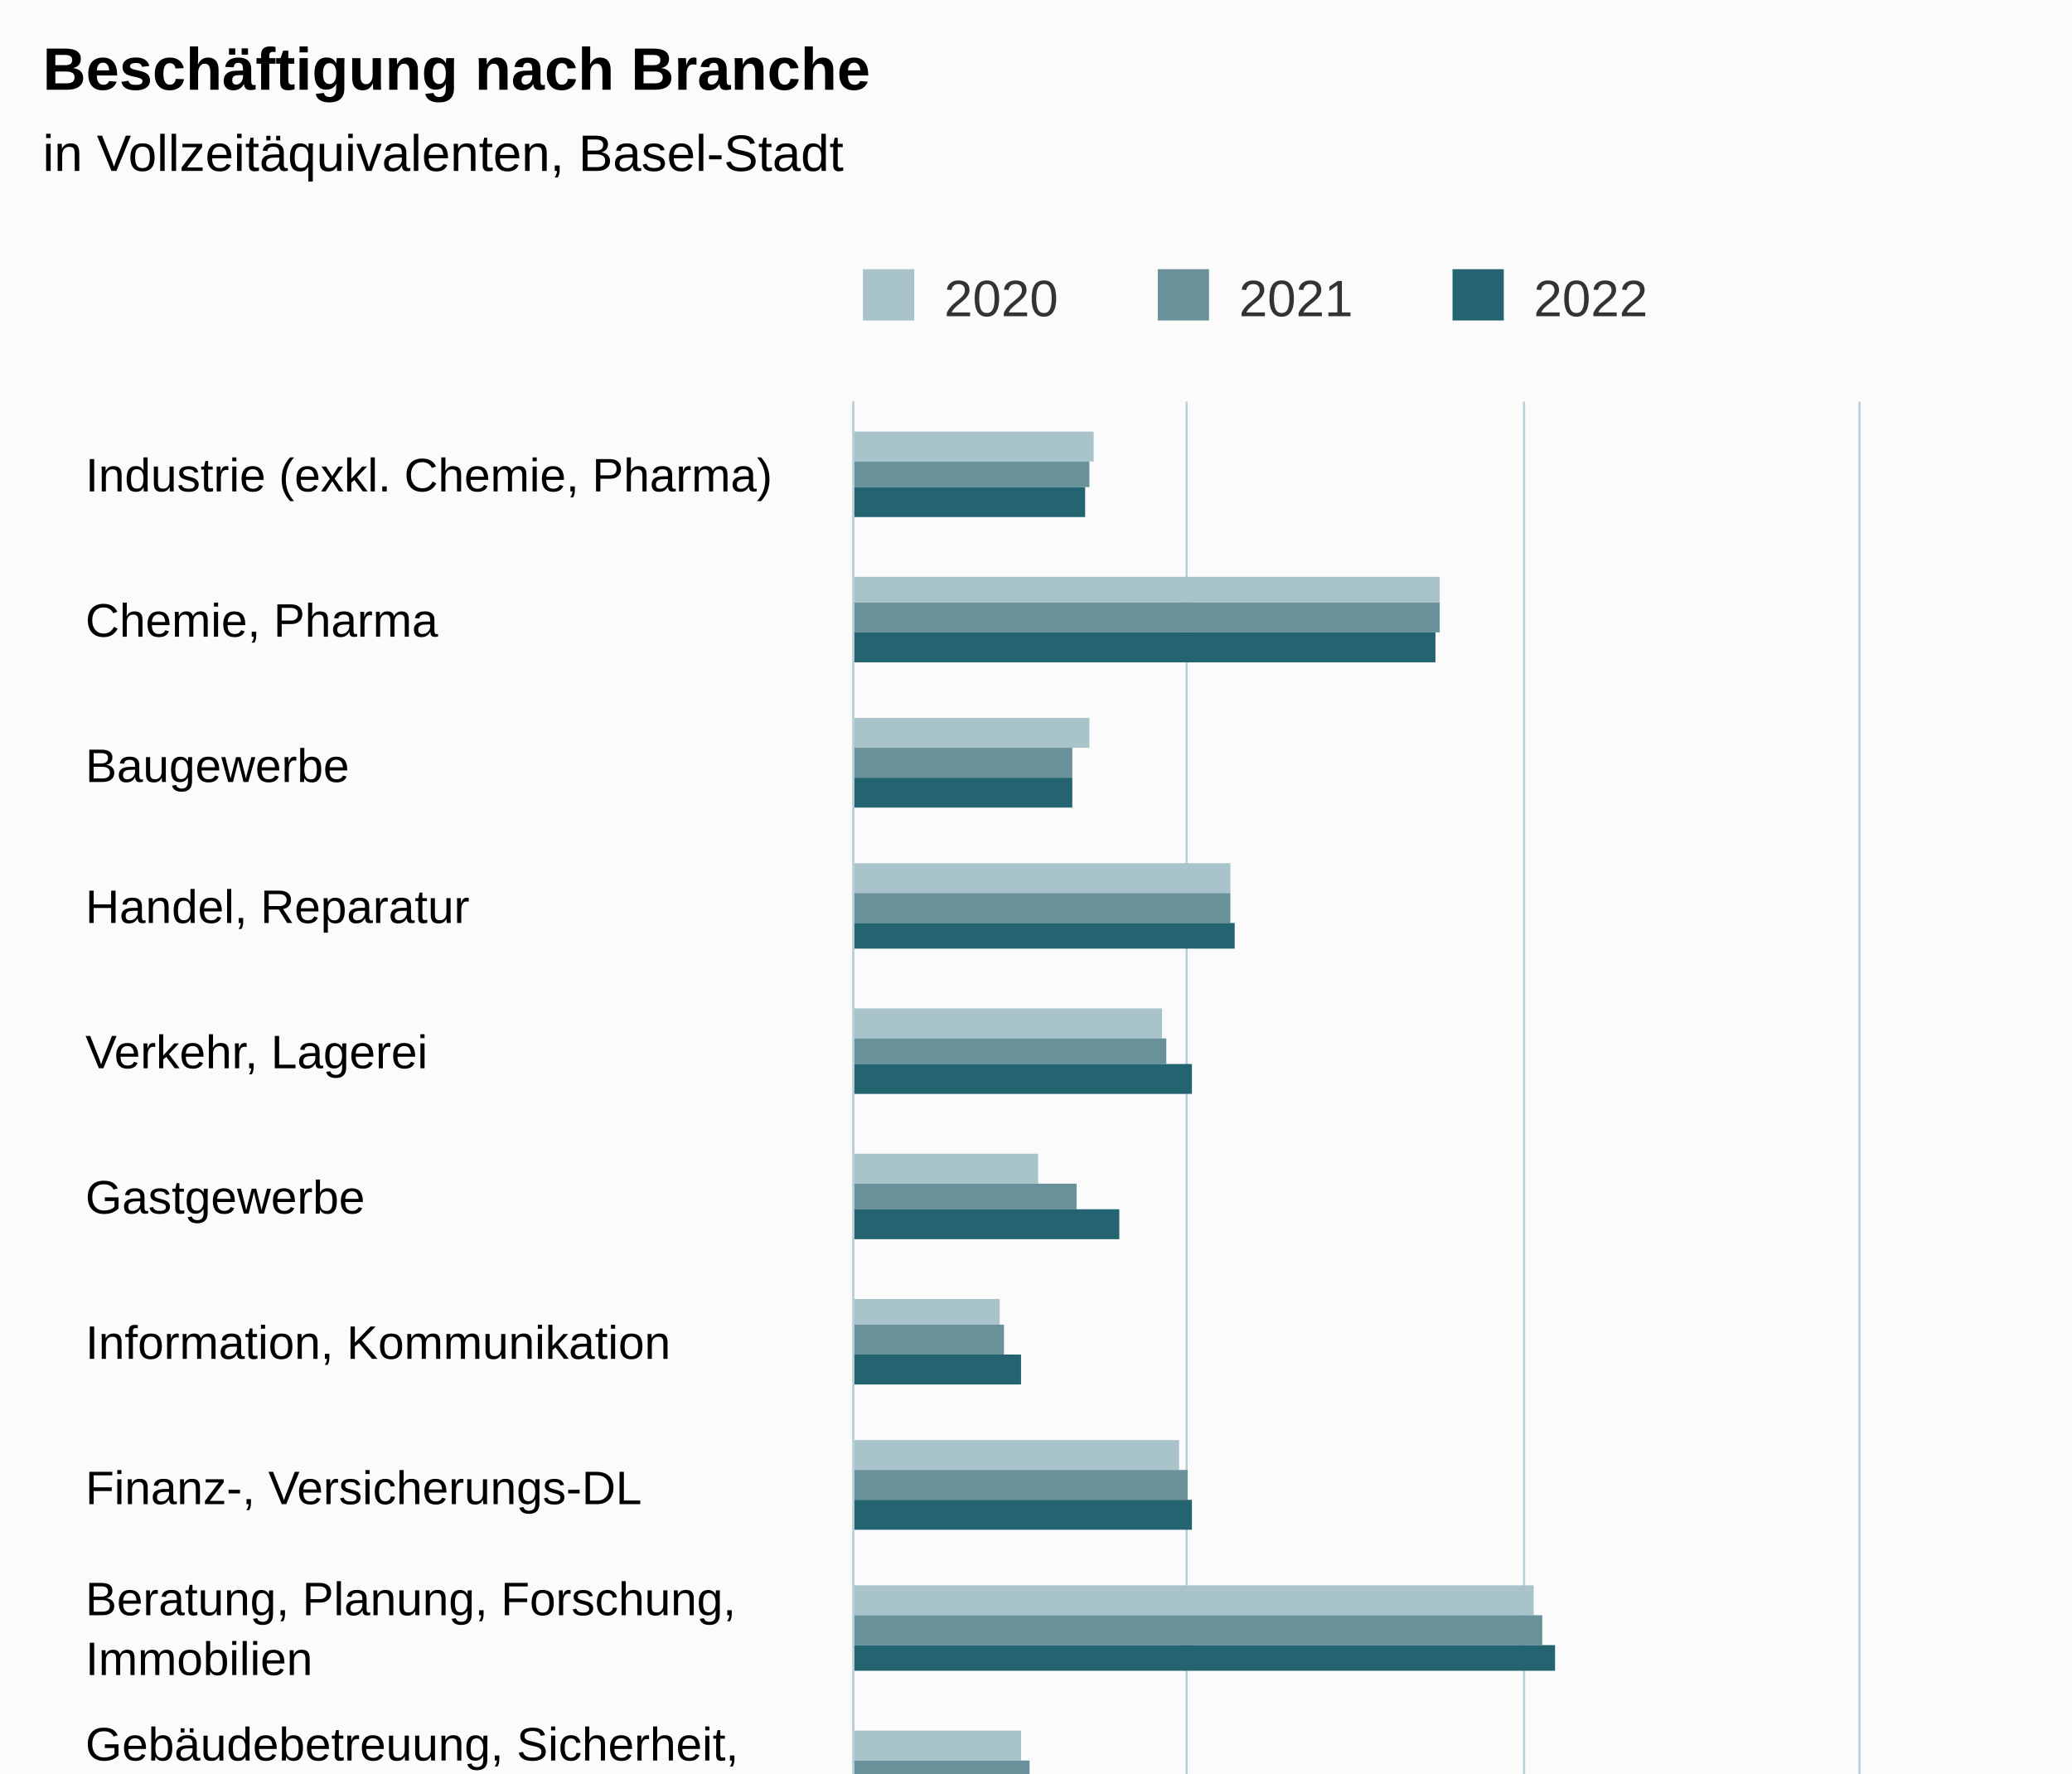
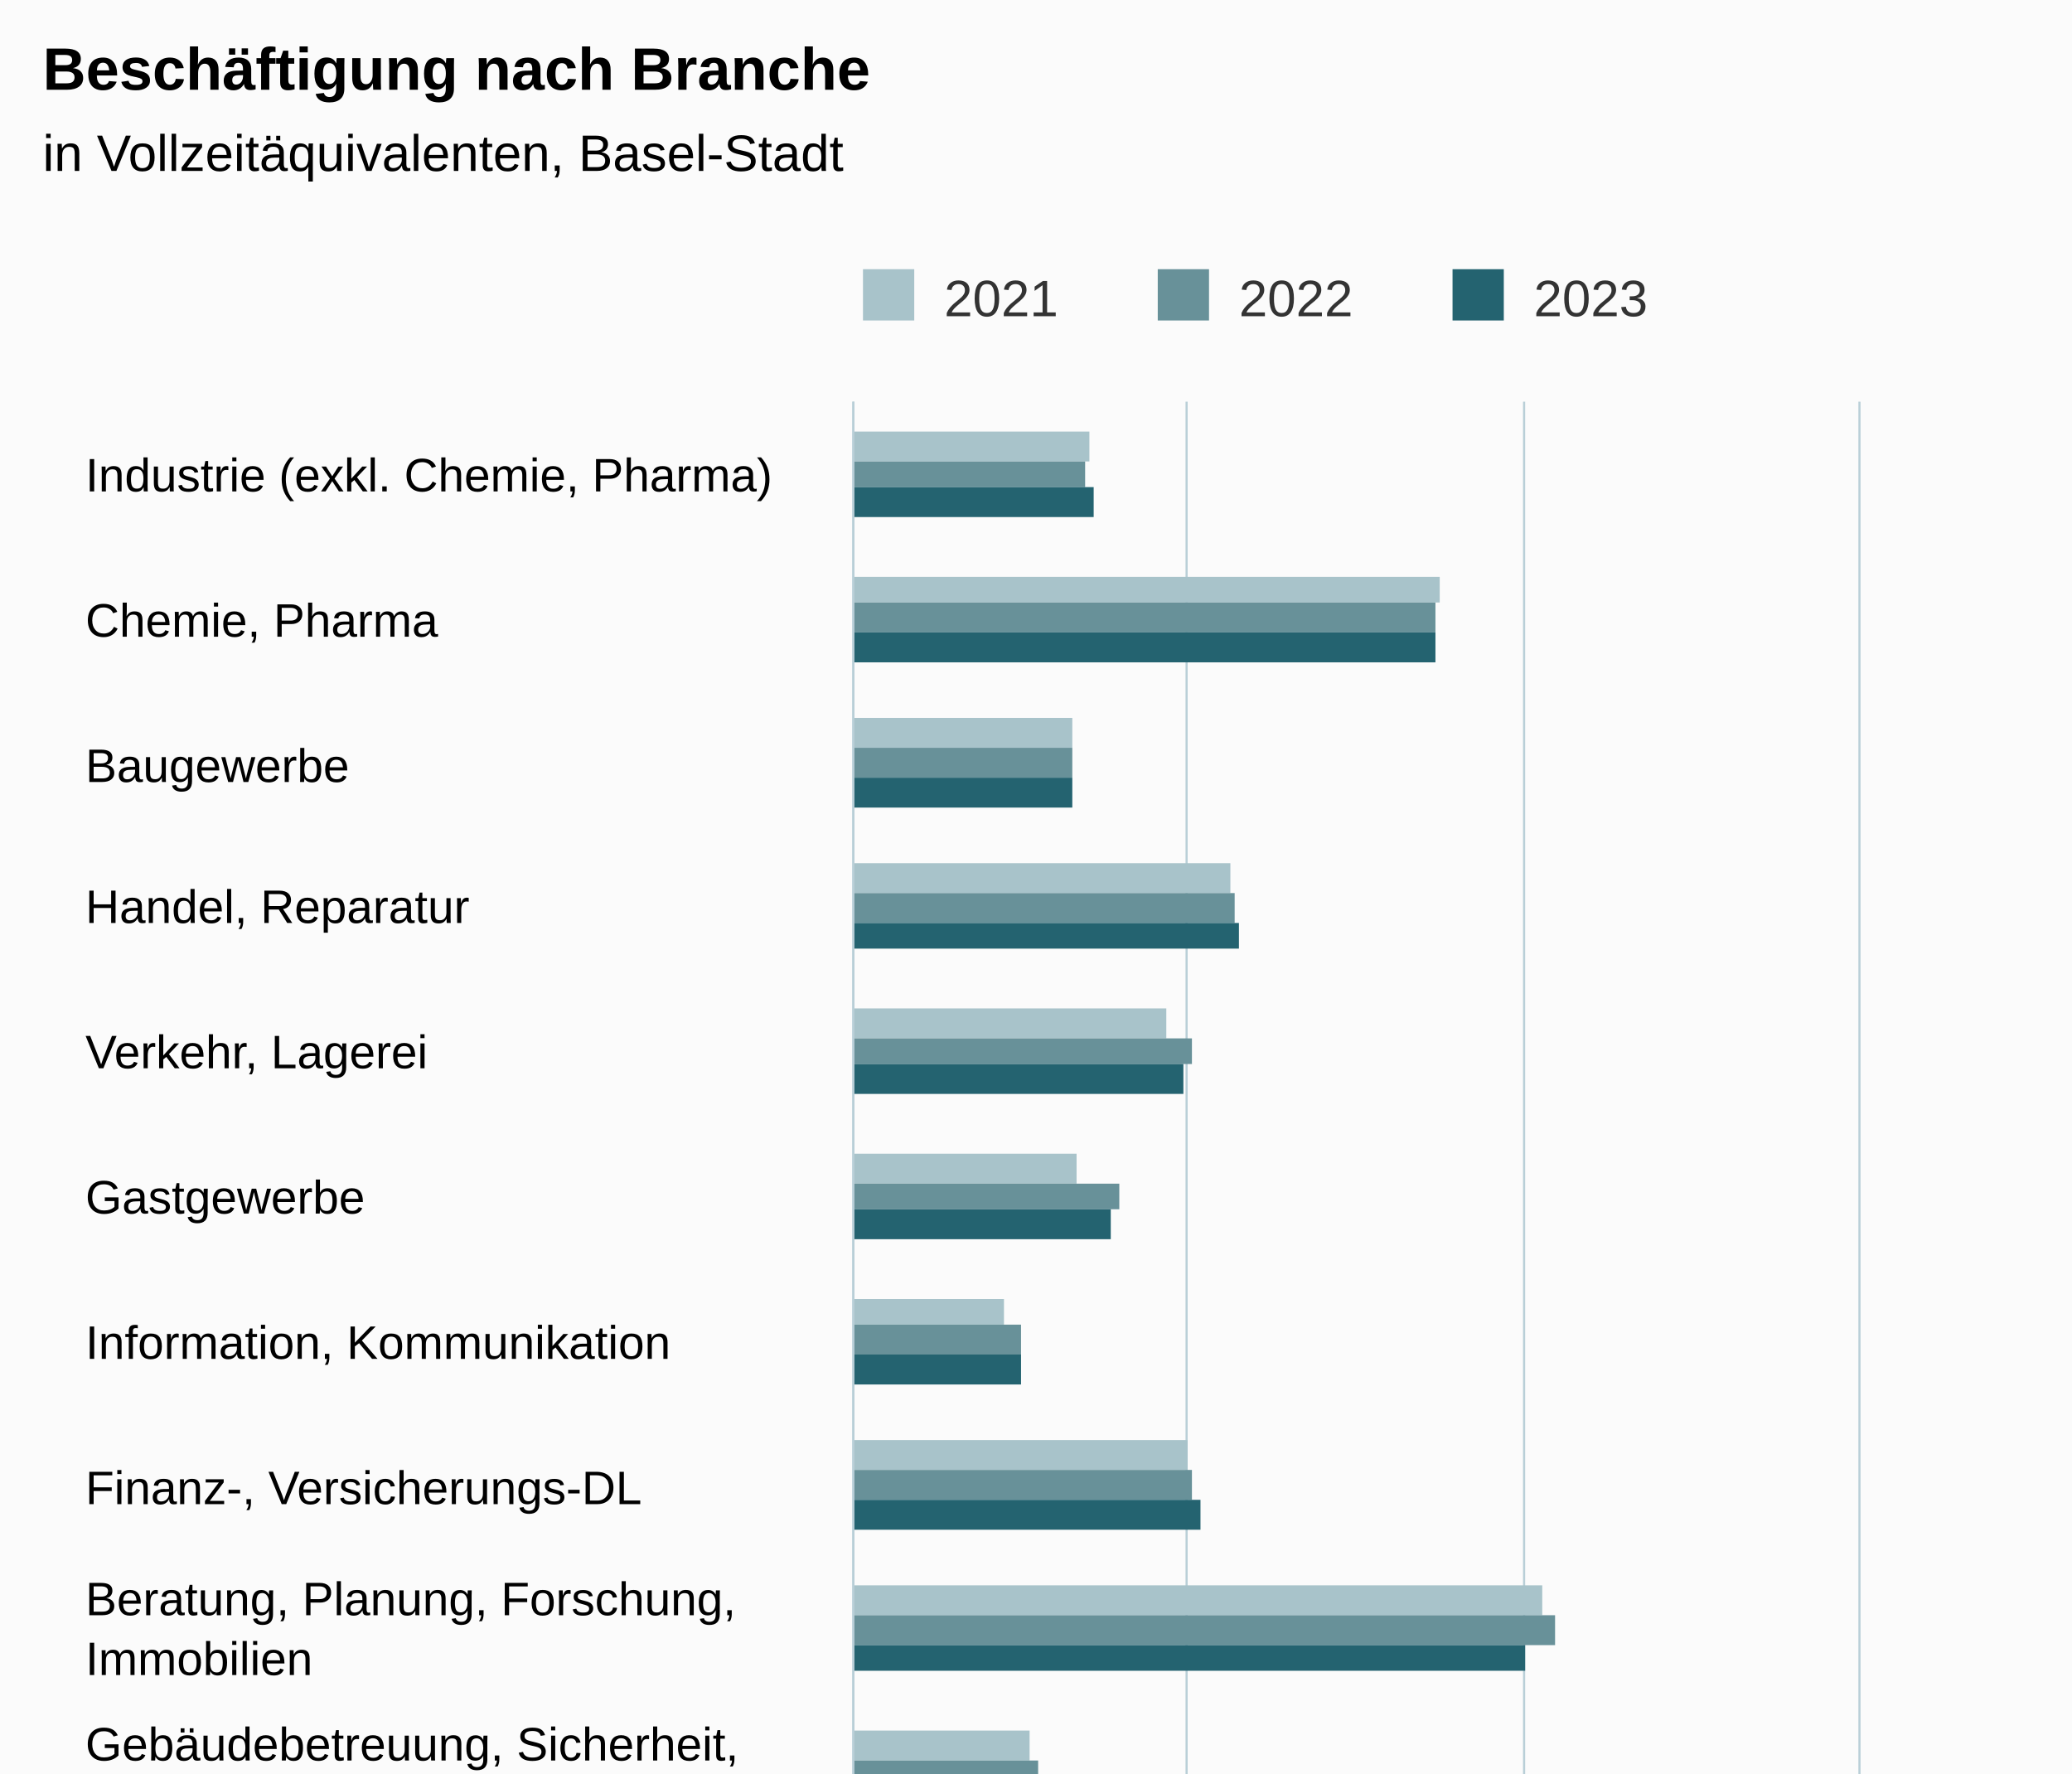
<svg xmlns="http://www.w3.org/2000/svg" version="1.1" class="highcharts-root" style="font-family:Arial;font-size:12px;" viewBox="0 0 485 415">
  <defs>
-     <clipPath id="highcharts-m5qwpl8-52-">
+     <clipPath id="highcharts-wrabq7v-52-">
      <rect x="0" y="0" width="507" height="235" fill="none" />
    </clipPath>
-     <clipPath id="highcharts-m5qwpl8-68-">
+     <clipPath id="highcharts-wrabq7v-68-">
      <rect x="0" y="0" width="507" height="235" fill="none" />
    </clipPath>
-     <clipPath id="highcharts-m5qwpl8-99-">
+     <clipPath id="highcharts-wrabq7v-99-">
      <rect x="200" y="94" width="235" height="507" fill="none" />
    </clipPath>
  </defs>
  <rect fill="#fbfbfb" class="highcharts-background" x="0" y="0" width="485" height="663" rx="0" ry="0" />
  <rect fill="none" class="highcharts-plot-background" x="200" y="94" width="235" height="507" />
  <g class="highcharts-pane-group" data-z-index="0" />
  <g class="highcharts-grid highcharts-xaxis-grid" data-z-index="1">
    <path fill="none" data-z-index="1" class="highcharts-grid-line" d="M 200 128.5 L 435 128.5" opacity="1" />
    <path fill="none" data-z-index="1" class="highcharts-grid-line" d="M 200 162.5 L 435 162.5" opacity="1" />
    <path fill="none" data-z-index="1" class="highcharts-grid-line" d="M 200 195.5 L 435 195.5" opacity="1" />
    <path fill="none" data-z-index="1" class="highcharts-grid-line" d="M 200 229.5 L 435 229.5" opacity="1" />
    <path fill="none" data-z-index="1" class="highcharts-grid-line" d="M 200 263.5 L 435 263.5" opacity="1" />
    <path fill="none" data-z-index="1" class="highcharts-grid-line" d="M 200 297.5 L 435 297.5" opacity="1" />
    <path fill="none" data-z-index="1" class="highcharts-grid-line" d="M 200 331.5 L 435 331.5" opacity="1" />
    <path fill="none" data-z-index="1" class="highcharts-grid-line" d="M 200 364.5 L 435 364.5" opacity="1" />
    <path fill="none" data-z-index="1" class="highcharts-grid-line" d="M 200 398.5 L 435 398.5" opacity="1" />
    <path fill="none" data-z-index="1" class="highcharts-grid-line" d="M 200 432.5 L 435 432.5" opacity="1" />
    <path fill="none" data-z-index="1" class="highcharts-grid-line" d="M 200 466.5 L 435 466.5" opacity="1" />
    <path fill="none" data-z-index="1" class="highcharts-grid-line" d="M 200 500.5 L 435 500.5" opacity="1" />
    <path fill="none" data-z-index="1" class="highcharts-grid-line" d="M 200 533.5 L 435 533.5" opacity="1" />
    <path fill="none" data-z-index="1" class="highcharts-grid-line" d="M 200 567.5 L 435 567.5" opacity="1" />
    <path fill="none" data-z-index="1" class="highcharts-grid-line" d="M 200 601.5 L 435 601.5" opacity="1" />
    <path fill="none" data-z-index="1" class="highcharts-grid-line" d="M 200 94.5 L 435 94.5" opacity="1" />
  </g>
  <g class="highcharts-grid highcharts-yaxis-grid" data-z-index="1">
    <path fill="none" stroke="#B9CFD7" stroke-width="0.5" data-z-index="1" class="highcharts-grid-line" d="M 199.75 94 L 199.75 601" opacity="1" />
    <path fill="none" stroke="#B9CFD7" stroke-width="0.5" data-z-index="1" class="highcharts-grid-line" d="M 277.75 94 L 277.75 601" opacity="1" />
    <path fill="none" stroke="#B9CFD7" stroke-width="0.5" data-z-index="1" class="highcharts-grid-line" d="M 356.75 94 L 356.75 601" opacity="1" />
    <path fill="none" stroke="#B9CFD7" stroke-width="0.5" data-z-index="1" class="highcharts-grid-line" d="M 435.25 94 L 435.25 601" opacity="1" />
  </g>
  <rect fill="none" class="highcharts-plot-border" data-z-index="1" x="200" y="94" width="235" height="507" />
  <g class="highcharts-axis highcharts-xaxis" data-z-index="2">
    <path fill="none" class="highcharts-axis-line" stroke="#B9CFD7" stroke-width="0.5" data-z-index="7" d="M 199.75 94 L 199.75 601" />
  </g>
  <g class="highcharts-axis highcharts-yaxis" data-z-index="2">
    <path fill="none" class="highcharts-axis-line" data-z-index="7" d="M 200 601 L 435 601" />
  </g>
  <g class="highcharts-series-group" data-z-index="3">
-     <g class="highcharts-series highcharts-series-0 highcharts-column-series" data-z-index="0.1" opacity="1" transform="translate(435,601) rotate(90) scale(-1,1) scale(1 1)" clip-path="url(#highcharts-m5qwpl8-68-)">
-       <rect x="493" y="179" width="7" height="57" fill="#A8C3CA" opacity="1" class="highcharts-point" />
+     <g class="highcharts-series highcharts-series-0 highcharts-column-series" data-z-index="0.1" opacity="1" transform="translate(435,601) rotate(90) scale(-1,1) scale(1 1)" clip-path="url(#highcharts-wrabq7v-68-)">
+       <rect x="493" y="180" width="7" height="56" fill="#A8C3CA" opacity="1" class="highcharts-point" />
      <rect x="460" y="98" width="6" height="138" fill="#A8C3CA" opacity="1" class="highcharts-point" />
-       <rect x="426" y="180" width="7" height="56" fill="#A8C3CA" opacity="1" class="highcharts-point" />
+       <rect x="426" y="184" width="7" height="52" fill="#A8C3CA" opacity="1" class="highcharts-point" />
      <rect x="392" y="147" width="7" height="89" fill="#A8C3CA" opacity="1" class="highcharts-point" />
-       <rect x="358" y="163" width="7" height="73" fill="#A8C3CA" opacity="1" class="highcharts-point" />
-       <rect x="324" y="192" width="7" height="44" fill="#A8C3CA" opacity="1" class="highcharts-point" />
-       <rect x="291" y="201" width="6" height="35" fill="#A8C3CA" opacity="1" class="highcharts-point" />
-       <rect x="257" y="159" width="7" height="77" fill="#A8C3CA" opacity="1" class="highcharts-point" />
-       <rect x="223" y="76" width="7" height="160" fill="#A8C3CA" opacity="1" class="highcharts-point" />
-       <rect x="189" y="196" width="7" height="40" fill="#A8C3CA" opacity="1" class="highcharts-point" />
-       <rect x="155" y="187" width="7" height="49" fill="#A8C3CA" opacity="1" class="highcharts-point" />
+       <rect x="358" y="162" width="7" height="74" fill="#A8C3CA" opacity="1" class="highcharts-point" />
+       <rect x="324" y="183" width="7" height="53" fill="#A8C3CA" opacity="1" class="highcharts-point" />
+       <rect x="291" y="200" width="6" height="36" fill="#A8C3CA" opacity="1" class="highcharts-point" />
+       <rect x="257" y="157" width="7" height="79" fill="#A8C3CA" opacity="1" class="highcharts-point" />
+       <rect x="223" y="74" width="7" height="162" fill="#A8C3CA" opacity="1" class="highcharts-point" />
+       <rect x="189" y="194" width="7" height="42" fill="#A8C3CA" opacity="1" class="highcharts-point" />
+       <rect x="155" y="182" width="7" height="54" fill="#A8C3CA" opacity="1" class="highcharts-point" />
      <rect x="122" y="194" width="6" height="42" fill="#A8C3CA" opacity="1" class="highcharts-point" />
-       <rect x="88" y="168" width="7" height="68" fill="#A8C3CA" opacity="1" class="highcharts-point" />
-       <rect x="54" y="56" width="7" height="180" fill="#A8C3CA" opacity="1" class="highcharts-point" />
-       <rect x="20" y="181" width="7" height="55" fill="#A8C3CA" opacity="1" class="highcharts-point" />
+       <rect x="88" y="165" width="7" height="71" fill="#A8C3CA" opacity="1" class="highcharts-point" />
+       <rect x="54" y="54" width="7" height="182" fill="#A8C3CA" opacity="1" class="highcharts-point" />
+       <rect x="20" y="180" width="7" height="56" fill="#A8C3CA" opacity="1" class="highcharts-point" />
    </g>
    <g class="highcharts-markers highcharts-series-0 highcharts-column-series" data-z-index="0.1" opacity="1" transform="translate(435,601) rotate(90) scale(-1,1) scale(1 1)" clip-path="none" />
-     <g class="highcharts-series highcharts-series-1 highcharts-column-series" data-z-index="0.1" opacity="1" transform="translate(435,601) rotate(90) scale(-1,1) scale(1 1)" clip-path="url(#highcharts-m5qwpl8-68-)">
-       <rect x="487" y="180" width="6" height="56" fill="#689199" opacity="1" class="highcharts-point" />
-       <rect x="453" y="98" width="7" height="138" fill="#689199" opacity="1" class="highcharts-point" />
+     <g class="highcharts-series highcharts-series-1 highcharts-column-series" data-z-index="0.1" opacity="1" transform="translate(435,601) rotate(90) scale(-1,1) scale(1 1)" clip-path="url(#highcharts-wrabq7v-68-)">
+       <rect x="487" y="181" width="6" height="55" fill="#689199" opacity="1" class="highcharts-point" />
+       <rect x="453" y="99" width="7" height="137" fill="#689199" opacity="1" class="highcharts-point" />
      <rect x="419" y="184" width="7" height="52" fill="#689199" opacity="1" class="highcharts-point" />
-       <rect x="385" y="147" width="7" height="89" fill="#689199" opacity="1" class="highcharts-point" />
-       <rect x="352" y="162" width="6" height="74" fill="#689199" opacity="1" class="highcharts-point" />
-       <rect x="318" y="183" width="6" height="53" fill="#689199" opacity="1" class="highcharts-point" />
-       <rect x="284" y="200" width="7" height="36" fill="#689199" opacity="1" class="highcharts-point" />
-       <rect x="250" y="157" width="7" height="79" fill="#689199" opacity="1" class="highcharts-point" />
-       <rect x="216" y="74" width="7" height="162" fill="#689199" opacity="1" class="highcharts-point" />
-       <rect x="183" y="194" width="6" height="42" fill="#689199" opacity="1" class="highcharts-point" />
-       <rect x="149" y="182" width="6" height="54" fill="#689199" opacity="1" class="highcharts-point" />
-       <rect x="115" y="194" width="7" height="42" fill="#689199" opacity="1" class="highcharts-point" />
-       <rect x="81" y="165" width="7" height="71" fill="#689199" opacity="1" class="highcharts-point" />
-       <rect x="47" y="54" width="7" height="182" fill="#689199" opacity="1" class="highcharts-point" />
-       <rect x="14" y="180" width="6" height="56" fill="#689199" opacity="1" class="highcharts-point" />
+       <rect x="385" y="146" width="7" height="90" fill="#689199" opacity="1" class="highcharts-point" />
+       <rect x="352" y="156" width="6" height="80" fill="#689199" opacity="1" class="highcharts-point" />
+       <rect x="318" y="173" width="6" height="63" fill="#689199" opacity="1" class="highcharts-point" />
+       <rect x="284" y="196" width="7" height="40" fill="#689199" opacity="1" class="highcharts-point" />
+       <rect x="250" y="156" width="7" height="80" fill="#689199" opacity="1" class="highcharts-point" />
+       <rect x="216" y="71" width="7" height="165" fill="#689199" opacity="1" class="highcharts-point" />
+       <rect x="183" y="192" width="6" height="44" fill="#689199" opacity="1" class="highcharts-point" />
+       <rect x="149" y="184" width="6" height="52" fill="#689199" opacity="1" class="highcharts-point" />
+       <rect x="115" y="193" width="7" height="43" fill="#689199" opacity="1" class="highcharts-point" />
+       <rect x="81" y="164" width="7" height="72" fill="#689199" opacity="1" class="highcharts-point" />
+       <rect x="47" y="43" width="7" height="193" fill="#689199" opacity="1" class="highcharts-point" />
+       <rect x="14" y="179" width="6" height="57" fill="#689199" opacity="1" class="highcharts-point" />
    </g>
    <g class="highcharts-markers highcharts-series-1 highcharts-column-series" data-z-index="0.1" opacity="1" transform="translate(435,601) rotate(90) scale(-1,1) scale(1 1)" clip-path="none" />
-     <g class="highcharts-series highcharts-series-2 highcharts-column-series" data-z-index="0.1" opacity="1" transform="translate(435,601) rotate(90) scale(-1,1) scale(1 1)" clip-path="url(#highcharts-m5qwpl8-68-)">
-       <rect x="480" y="181" width="7" height="55" fill="#246370" opacity="1" class="highcharts-point" />
+     <g class="highcharts-series highcharts-series-2 highcharts-column-series" data-z-index="0.1" opacity="1" transform="translate(435,601) rotate(90) scale(-1,1) scale(1 1)" clip-path="url(#highcharts-wrabq7v-68-)">
+       <rect x="480" y="179" width="7" height="57" fill="#246370" opacity="1" class="highcharts-point" />
      <rect x="446" y="99" width="7" height="137" fill="#246370" opacity="1" class="highcharts-point" />
      <rect x="412" y="184" width="7" height="52" fill="#246370" opacity="1" class="highcharts-point" />
-       <rect x="379" y="146" width="6" height="90" fill="#246370" opacity="1" class="highcharts-point" />
-       <rect x="345" y="156" width="7" height="80" fill="#246370" opacity="1" class="highcharts-point" />
-       <rect x="311" y="173" width="7" height="63" fill="#246370" opacity="1" class="highcharts-point" />
+       <rect x="379" y="145" width="6" height="91" fill="#246370" opacity="1" class="highcharts-point" />
+       <rect x="345" y="158" width="7" height="78" fill="#246370" opacity="1" class="highcharts-point" />
+       <rect x="311" y="175" width="7" height="61" fill="#246370" opacity="1" class="highcharts-point" />
      <rect x="277" y="196" width="7" height="40" fill="#246370" opacity="1" class="highcharts-point" />
-       <rect x="243" y="156" width="7" height="80" fill="#246370" opacity="1" class="highcharts-point" />
-       <rect x="210" y="71" width="6" height="165" fill="#246370" opacity="1" class="highcharts-point" />
-       <rect x="176" y="192" width="7" height="44" fill="#246370" opacity="1" class="highcharts-point" />
-       <rect x="142" y="184" width="7" height="52" fill="#246370" opacity="1" class="highcharts-point" />
-       <rect x="108" y="193" width="7" height="43" fill="#246370" opacity="1" class="highcharts-point" />
+       <rect x="243" y="154" width="7" height="82" fill="#246370" opacity="1" class="highcharts-point" />
+       <rect x="210" y="78" width="6" height="158" fill="#246370" opacity="1" class="highcharts-point" />
+       <rect x="176" y="195" width="7" height="41" fill="#246370" opacity="1" class="highcharts-point" />
+       <rect x="142" y="187" width="7" height="49" fill="#246370" opacity="1" class="highcharts-point" />
+       <rect x="108" y="192" width="7" height="44" fill="#246370" opacity="1" class="highcharts-point" />
      <rect x="74" y="164" width="7" height="72" fill="#246370" opacity="1" class="highcharts-point" />
-       <rect x="41" y="43" width="6" height="193" fill="#246370" opacity="1" class="highcharts-point" />
+       <rect x="41" y="38" width="6" height="198" fill="#246370" opacity="1" class="highcharts-point" />
      <rect x="7" y="179" width="7" height="57" fill="#246370" opacity="1" class="highcharts-point" />
    </g>
    <g class="highcharts-markers highcharts-series-2 highcharts-column-series" data-z-index="0.1" opacity="1" transform="translate(435,601) rotate(90) scale(-1,1) scale(1 1)" clip-path="none" />
  </g>
  <text x="10" text-anchor="start" class="highcharts-title" data-z-index="4" style="color:#000000;font-size:14px;font-weight:bold;fill:#000000;" y="21">
    <tspan>Beschäftigung nach Branche</tspan>
  </text>
  <text x="10" text-anchor="start" class="highcharts-subtitle" data-z-index="4" style="color:#000000;font-size:12px;font-weight:normal;fill:#000000;" y="40">
    <tspan>in Vollzeitäquivalenten, Basel-Stadt</tspan>
  </text>
  <text x="10" text-anchor="start" class="highcharts-caption" data-z-index="4" style="color:#666666;fill:#666666;" y="635" />
  <g class="highcharts-legend" data-z-index="7" transform="translate(192,56)">
    <rect fill="none" class="highcharts-legend-box" rx="0" ry="0" x="0" y="0" width="203" height="26" visibility="visible" />
    <g data-z-index="1">
      <g>
        <g class="highcharts-legend-item highcharts-column-series highcharts-color-undefined highcharts-series-0" data-z-index="1" transform="translate(8,3)">
          <text x="21" style="color:#333333;cursor:pointer;font-size:12px;font-weight:normal;fill:#333333;" text-anchor="start" data-z-index="2" y="15">
-             <tspan>2020</tspan>
+             <tspan>2021</tspan>
          </text>
          <rect x="2" y="4" width="12" height="12" fill="#A8C3CA" class="highcharts-point" data-z-index="3" />
        </g>
        <g class="highcharts-legend-item highcharts-column-series highcharts-color-undefined highcharts-series-1" data-z-index="1" transform="translate(77,3)">
          <text x="21" y="15" style="color:#333333;cursor:pointer;font-size:12px;font-weight:normal;fill:#333333;" text-anchor="start" data-z-index="2">
-             <tspan>2021</tspan>
+             <tspan>2022</tspan>
          </text>
          <rect x="2" y="4" width="12" height="12" fill="#689199" class="highcharts-point" data-z-index="3" />
        </g>
        <g class="highcharts-legend-item highcharts-column-series highcharts-color-undefined highcharts-series-2" data-z-index="1" transform="translate(146,3)">
          <text x="21" y="15" style="color:#333333;cursor:pointer;font-size:12px;font-weight:normal;fill:#333333;" text-anchor="start" data-z-index="2">
-             <tspan>2022</tspan>
+             <tspan>2023</tspan>
          </text>
          <rect x="2" y="4" width="12" height="12" fill="#246370" class="highcharts-point" data-z-index="3" />
        </g>
      </g>
    </g>
  </g>
  <g class="highcharts-axis-labels highcharts-xaxis-labels" data-z-index="7">
    <text x="20" style="color:#000000;cursor:default;font-size:11px;fill:#000000;" text-anchor="start" transform="translate(0,0)" y="115" opacity="1">
      <tspan>Industrie (exkl. Chemie, Pharma)</tspan>
    </text>
    <text x="20" style="color:#000000;cursor:default;font-size:11px;fill:#000000;" text-anchor="start" transform="translate(0,0)" y="149" opacity="1">
      <tspan>Chemie, Pharma</tspan>
    </text>
    <text x="20" style="color:#000000;cursor:default;font-size:11px;fill:#000000;" text-anchor="start" transform="translate(0,0)" y="183" opacity="1">Baugewerbe</text>
    <text x="20" style="color:#000000;cursor:default;font-size:11px;fill:#000000;" text-anchor="start" transform="translate(0,0)" y="216" opacity="1">
      <tspan>Handel, Reparatur</tspan>
    </text>
    <text x="20" style="color:#000000;cursor:default;font-size:11px;fill:#000000;" text-anchor="start" transform="translate(0,0)" y="250" opacity="1">
      <tspan>Verkehr, Lagerei</tspan>
    </text>
    <text x="20" style="color:#000000;cursor:default;font-size:11px;fill:#000000;" text-anchor="start" transform="translate(0,0)" y="284" opacity="1">Gastgewerbe</text>
    <text x="20" style="color:#000000;cursor:default;font-size:11px;fill:#000000;" text-anchor="start" transform="translate(0,0)" y="318" opacity="1">
      <tspan>Information, Kommunikation</tspan>
    </text>
    <text x="20" style="color:#000000;cursor:default;font-size:11px;fill:#000000;" text-anchor="start" transform="translate(0,0)" y="352" opacity="1">
      <tspan>Finanz-, Versicherungs-DL</tspan>
    </text>
    <text x="20" style="color:#000000;cursor:default;font-size:11px;fill:#000000;" text-anchor="start" transform="translate(0,0)" y="378" opacity="1">
      <tspan>Beratung, Planung, Forschung,</tspan>
      <tspan dy="14" x="20">Immobilien</tspan>
    </text>
    <text x="20" style="color:#000000;cursor:default;font-size:11px;fill:#000000;" text-anchor="start" transform="translate(0,0)" y="412" opacity="1">
      <tspan>Gebäudebetreuung, Sicherheit,</tspan>
      <tspan dy="14" x="20">sonst. wirtsch. DL</tspan>
    </text>
    <text x="20" style="color:#000000;cursor:default;font-size:11px;fill:#000000;" text-anchor="start" transform="translate(0,0)" y="453" opacity="1">
      <tspan>Personalvermittlung, -überlassung</tspan>
    </text>
    <text x="20" style="color:#000000;cursor:default;font-size:11px;fill:#000000;" text-anchor="start" transform="translate(0,0)" y="480" opacity="1">
      <tspan>Öffentliche Verwaltung,</tspan>
      <tspan dy="14" x="20">Sozialversicherungen</tspan>
    </text>
    <text x="20" style="color:#000000;cursor:default;font-size:11px;fill:#000000;" text-anchor="start" transform="translate(0,0)" y="521" opacity="1">
      <tspan>Erziehung, Unterricht</tspan>
    </text>
    <text x="20" style="color:#000000;cursor:default;font-size:11px;fill:#000000;" text-anchor="start" transform="translate(0,0)" y="554" opacity="1">
      <tspan>Gesundheits-, Sozialwesen</tspan>
    </text>
    <text x="20" style="color:#000000;cursor:default;font-size:11px;fill:#000000;" text-anchor="start" transform="translate(0,0)" y="588" opacity="1">
      <tspan>Kultur, Unterhaltung, pers. DL</tspan>
    </text>
  </g>
  <g class="highcharts-axis-labels highcharts-yaxis-labels" data-z-index="7">
    <text x="200" style="color:#000000;cursor:default;font-size:11px;fill:#000000;" text-anchor="middle" transform="translate(0,0)" y="620" opacity="1">0</text>
    <text x="278.333" style="color:#000000;cursor:default;font-size:11px;fill:#000000;" text-anchor="middle" transform="translate(0,0)" y="620" opacity="1">
      <tspan>10 000</tspan>
    </text>
    <text x="356.667" style="color:#000000;cursor:default;font-size:11px;fill:#000000;" text-anchor="middle" transform="translate(0,0)" y="620" opacity="1">
      <tspan>20 000</tspan>
    </text>
    <text x="435" style="color:#000000;cursor:default;font-size:11px;fill:#000000;" text-anchor="middle" transform="translate(0,0)" y="620" opacity="1">
      <tspan>30 000</tspan>
    </text>
  </g>
  <text x="10" class="highcharts-credits" text-anchor="start" data-z-index="8" style="cursor:default;color:#000000;font-size:10px;fill:#000000;" y="638">
    <tspan>Quelle: Bundesamt für Statistik (BFS), Statistik der Unternehmensstruktur (STATENT).</tspan>
-     <tspan x="10" dy="13">Zuletzt geändert: 31.12.2024</tspan>
+     <tspan x="10" dy="13">Zuletzt geändert: 12.9.2025</tspan>
  </text>
-   <g class="highcharts-control-points" data-z-index="99" clip-path="url(#highcharts-m5qwpl8-99-)" />
+   <g class="highcharts-control-points" data-z-index="99" clip-path="url(#highcharts-wrabq7v-99-)" />
</svg>
